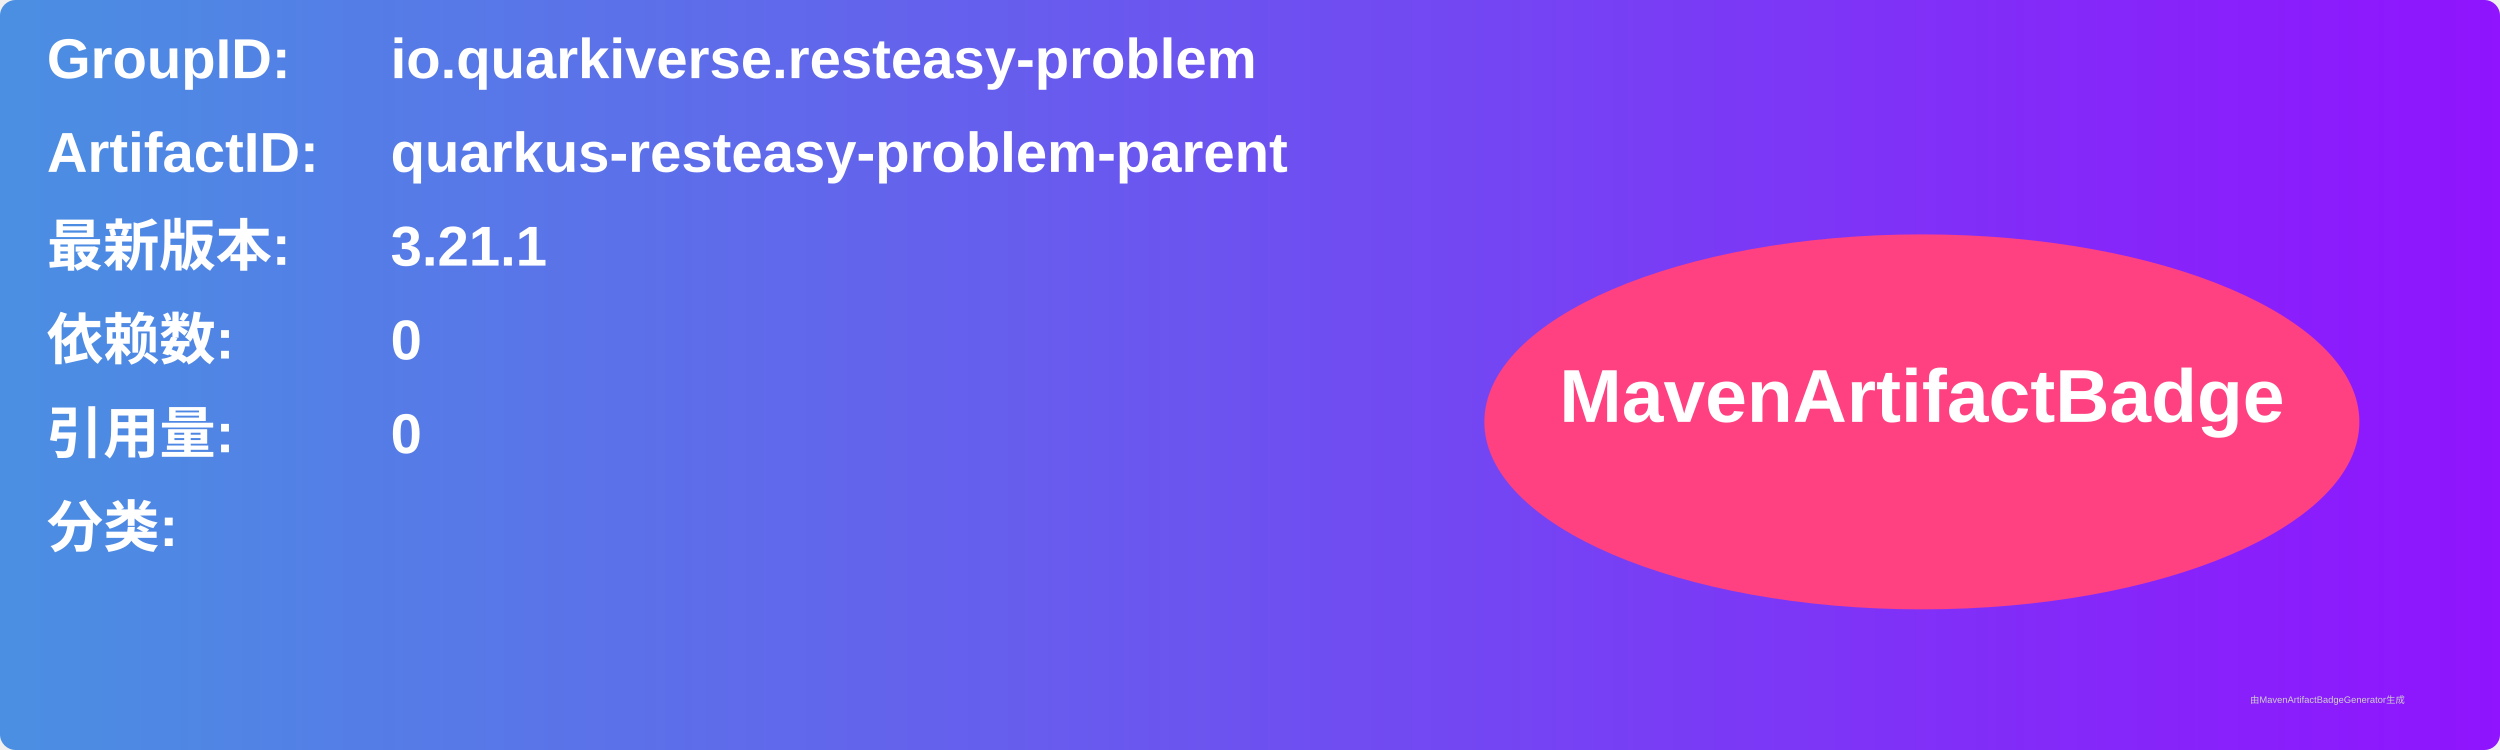
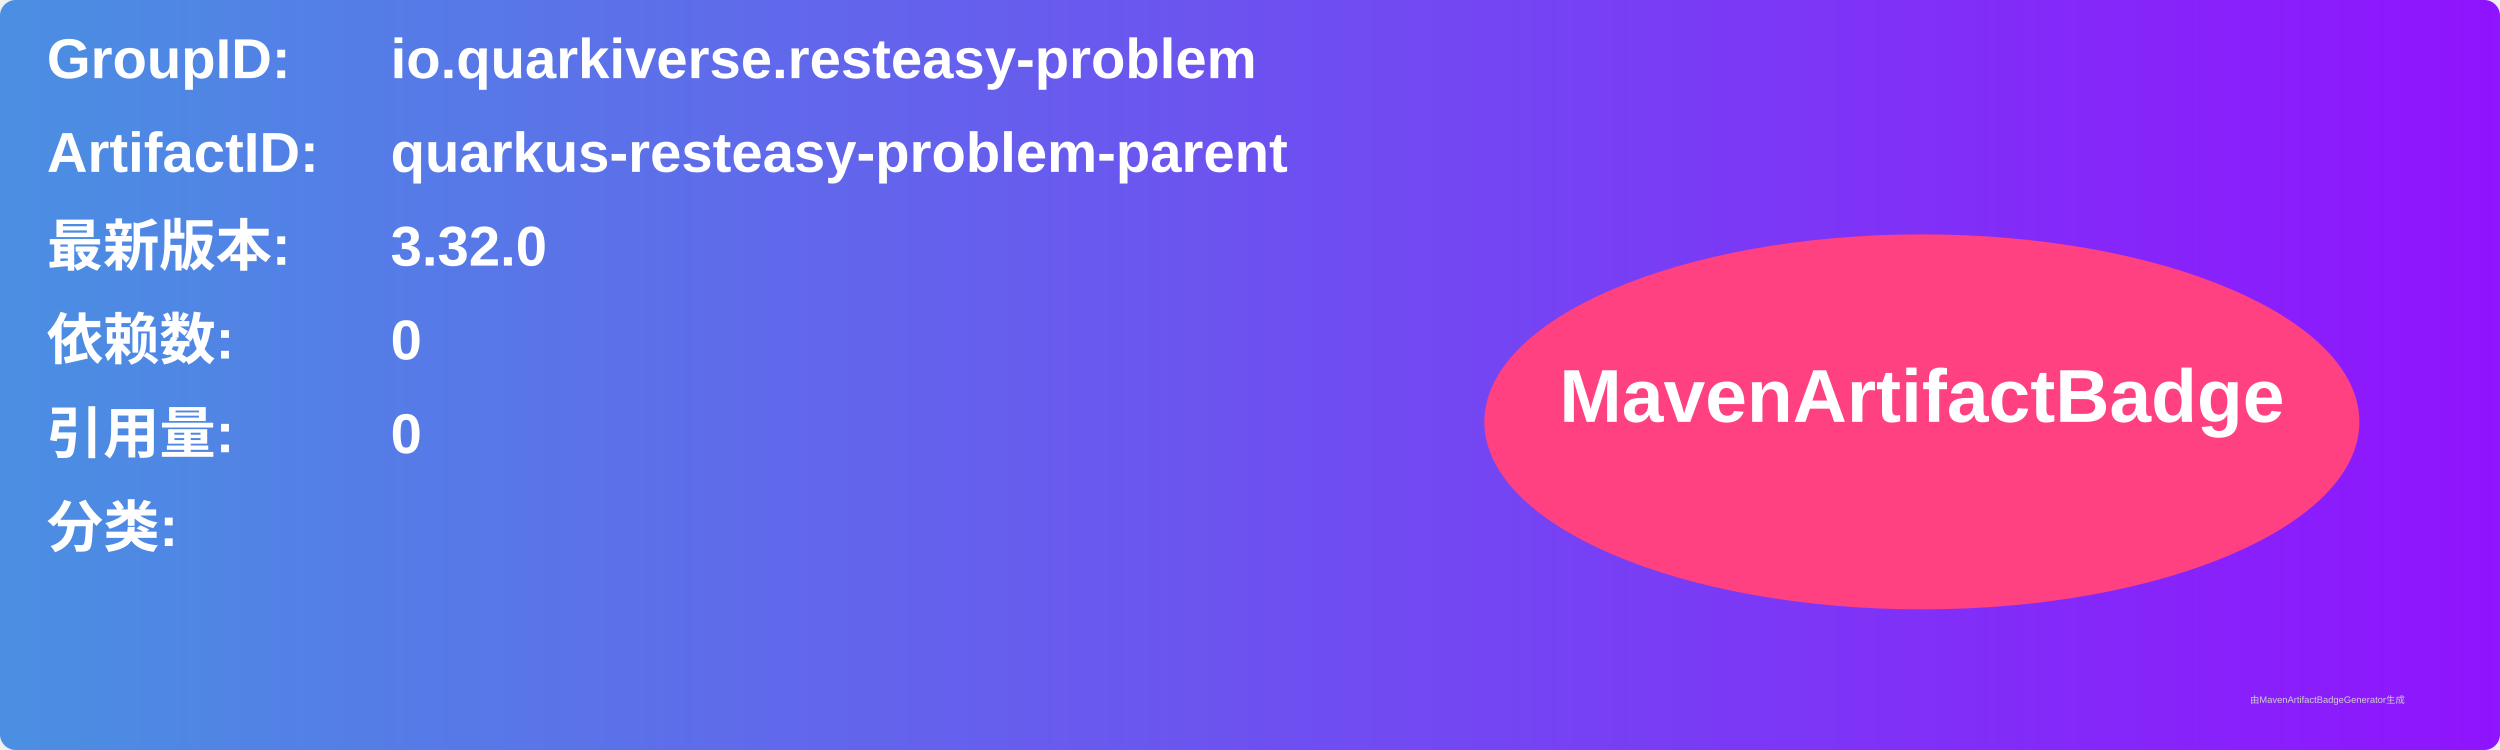
<svg xmlns="http://www.w3.org/2000/svg" width="800" height="240" viewBox="0 0 800 240">
  <linearGradient id="grad" x1="0%" y1="0%" x2="100%" y2="0%">
    <stop offset="0%" stop-color="#4a90e2" />
    <stop offset="100%" stop-color="#9013fe" />
  </linearGradient>
  <rect width="100%" height="100%" rx="5" ry="5" fill="url(#grad)" />
  <g transform="translate(15, 15)">
    <text x="0" y="10" font-family="Arial" font-size="18" fill="white" font-weight="bold" width="260">GroupID:</text>
    <text x="110" y="10" font-family="Arial" font-size="18" fill="white" font-weight="bold" width="460">io.quarkiverse.resteasy-problem</text>
    <text x="0" y="40" font-family="Arial" font-size="18" fill="white" font-weight="bold" width="260">ArtifactID:</text>
    <text x="110" y="40" font-family="Arial" font-size="18" fill="white" font-weight="bold" width="460">quarkus-resteasy-problem-parent</text>
    <text x="0" y="70" font-family="Arial" font-size="18" fill="white" font-weight="bold">最新版本:</text>
    <text x="110" y="70" font-family="Arial" font-size="18" fill="white" font-weight="bold">
-       <tspan font-weight="bold">3.21.1</tspan>
+       <tspan font-weight="bold">3.32.0</tspan>
    </text>
    <text x="0" y="100" font-family="Arial" font-size="18" fill="white" font-weight="bold">依赖数: </text>
    <text x="110" y="100" font-family="Arial" font-size="18" fill="white">
      <tspan font-weight="bold">0</tspan>
    </text>
    <text x="0" y="130" font-family="Arial" font-size="18" fill="white" font-weight="bold">引用量: </text>
    <text x="110" y="130" font-family="Arial" font-size="18" fill="white">
      <tspan font-weight="bold">0</tspan>
    </text>
    <text x="0" y="160" font-family="Arial" font-size="18" fill="white" font-weight="bold">分类:</text>
    <text x="10" y="190" font-family="Arial" font-size="10" fill="white">
      <tspan font-weight="bold" />
    </text>
    <ellipse cx="600" cy="120" rx="140" ry="60" fill="#ff4081" />
    <text x="600" y="120" text-anchor="middle" font-family="Arial" font-size="24" fill="white" font-weight="bold">MavenArtifactBadge</text>
  </g>
  <text x="720" y="225" font-family="Arial" font-size="3" fill="#d0d0d0">由MavenArtifactBadgeGenerator生成</text>
</svg>
